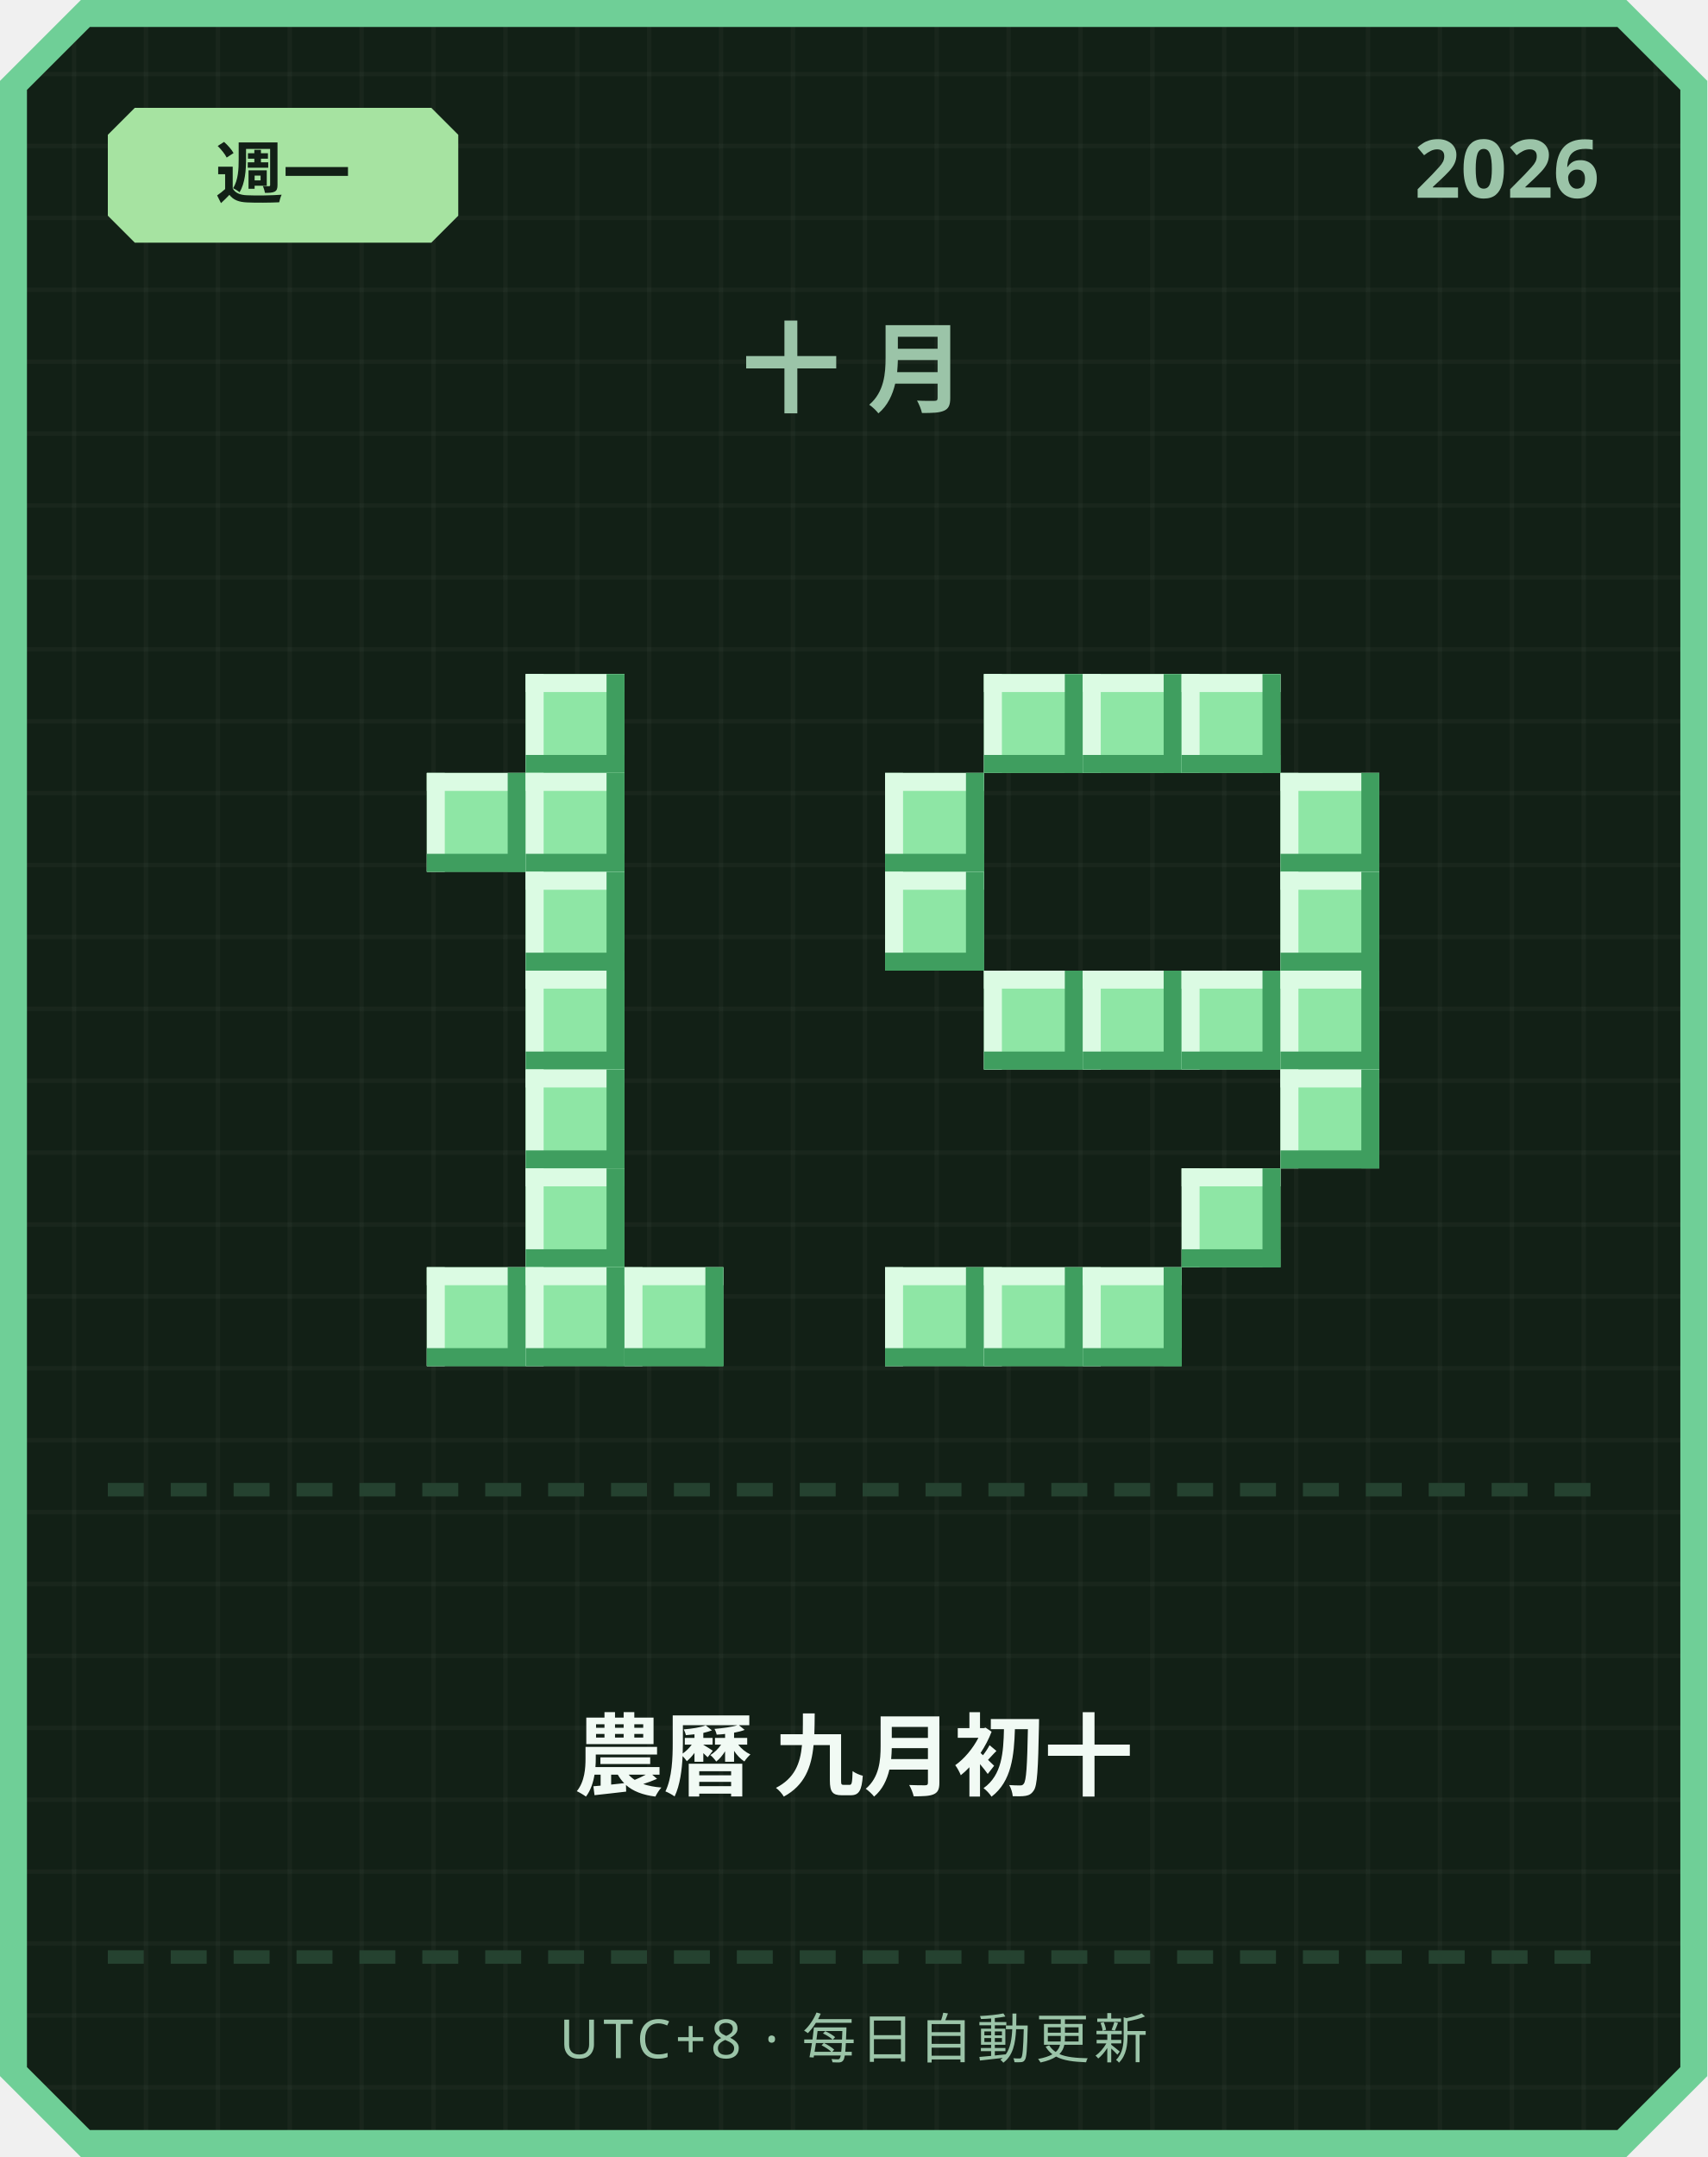
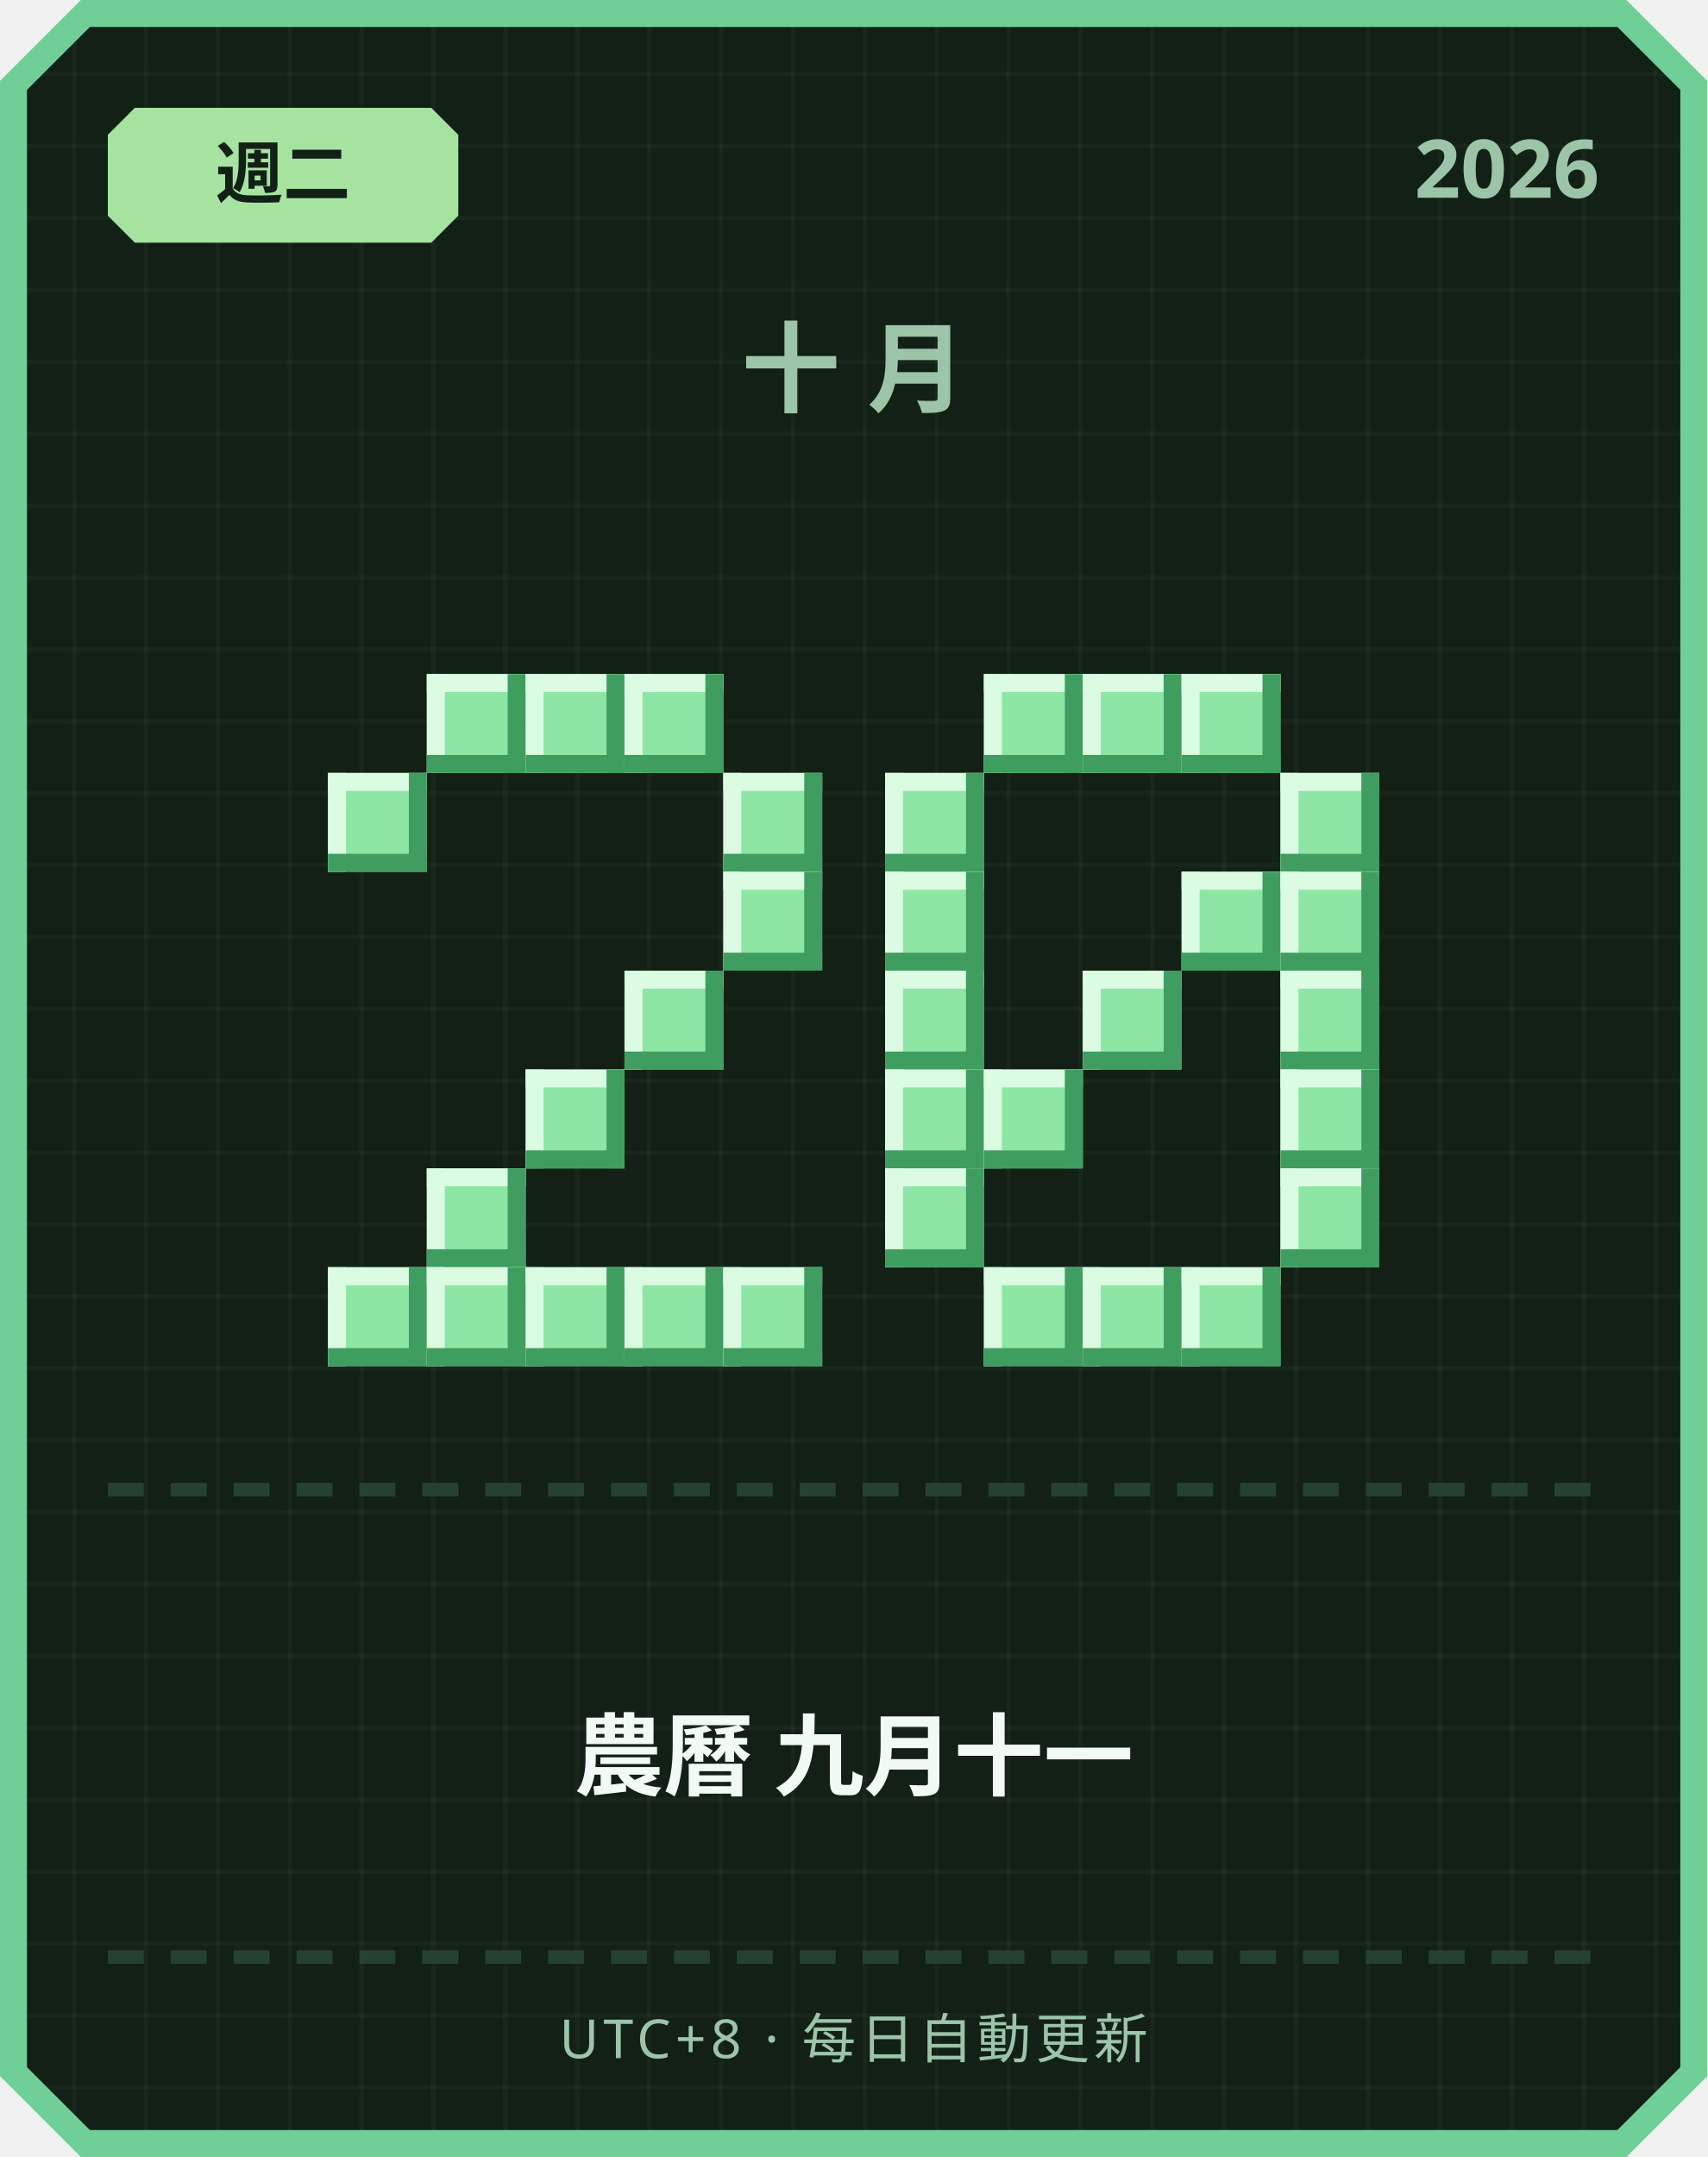
<svg xmlns="http://www.w3.org/2000/svg" width="380" height="480" viewBox="0 0 380 480">
  <defs>
    <pattern id="grid" width="16" height="16" patternUnits="userSpaceOnUse">
      <rect width="16" height="16" fill="#122016" />
      <rect width="1" height="16" fill="#ffffff" opacity="0.03" />
      <rect width="16" height="1" fill="#ffffff" opacity="0.03" />
    </pattern>
  </defs>
  <path d="M 18,0 L 362,0 L 380,18 L 380,462 L 362,480 L 18,480 L 0,462 L 0,18 Z" fill="#6fcf97" />
  <path d="M 20,6 L 360,6 L 374,20 L 374,460 L 360,474 L 20,474 L 6,460 L 6,20 Z" fill="url(#grid)" />
  <path d="M 30,24 L 96,24 L 102,30 L 102,48 L 96,54 L 30,54 L 24,48 L 24,30 Z" fill="#a6e3a1" />
-   <text x="63" y="44" text-anchor="middle" font-family="'Segoe UI', sans-serif" font-size="15" font-weight="700" fill="#122016">週一</text>
+   <text x="63" y="44" text-anchor="middle" font-family="'Segoe UI', sans-serif" font-size="15" font-weight="700" fill="#122016">週二</text>
  <text x="356" y="44" text-anchor="end" font-family="'Segoe UI', sans-serif" font-size="18" font-weight="700" fill="#9bc4a8">2026</text>
  <text x="190" y="90" text-anchor="middle" font-family="'Segoe UI', sans-serif" font-size="22" font-weight="700" letter-spacing="6" fill="#9bc4a8">十月</text>
+   <rect x="95" y="150" width="22" height="22" fill="#8ee6a5" />
+   <rect x="95" y="150" width="22" height="4" fill="#dbfbe3" />
+   <rect x="95" y="150" width="4" height="22" fill="#dbfbe3" />
+   <rect x="95" y="168" width="22" height="4" fill="#3f9e5f" />
+   <rect x="113" y="150" width="4" height="22" fill="#3f9e5f" />
  <rect x="117" y="150" width="22" height="22" fill="#8ee6a5" />
  <rect x="117" y="150" width="22" height="4" fill="#dbfbe3" />
  <rect x="117" y="150" width="4" height="22" fill="#dbfbe3" />
  <rect x="117" y="168" width="22" height="4" fill="#3f9e5f" />
  <rect x="135" y="150" width="4" height="22" fill="#3f9e5f" />
-   <rect x="95" y="172" width="22" height="22" fill="#8ee6a5" />
-   <rect x="95" y="172" width="22" height="4" fill="#dbfbe3" />
-   <rect x="95" y="172" width="4" height="22" fill="#dbfbe3" />
-   <rect x="95" y="190" width="22" height="4" fill="#3f9e5f" />
-   <rect x="113" y="172" width="4" height="22" fill="#3f9e5f" />
-   <rect x="117" y="172" width="22" height="22" fill="#8ee6a5" />
-   <rect x="117" y="172" width="22" height="4" fill="#dbfbe3" />
-   <rect x="117" y="172" width="4" height="22" fill="#dbfbe3" />
-   <rect x="117" y="190" width="22" height="4" fill="#3f9e5f" />
-   <rect x="135" y="172" width="4" height="22" fill="#3f9e5f" />
-   <rect x="117" y="194" width="22" height="22" fill="#8ee6a5" />
-   <rect x="117" y="194" width="22" height="4" fill="#dbfbe3" />
-   <rect x="117" y="194" width="4" height="22" fill="#dbfbe3" />
-   <rect x="117" y="212" width="22" height="4" fill="#3f9e5f" />
-   <rect x="135" y="194" width="4" height="22" fill="#3f9e5f" />
-   <rect x="117" y="216" width="22" height="22" fill="#8ee6a5" />
-   <rect x="117" y="216" width="22" height="4" fill="#dbfbe3" />
-   <rect x="117" y="216" width="4" height="22" fill="#dbfbe3" />
-   <rect x="117" y="234" width="22" height="4" fill="#3f9e5f" />
-   <rect x="135" y="216" width="4" height="22" fill="#3f9e5f" />
+   <rect x="139" y="150" width="22" height="22" fill="#8ee6a5" />
+   <rect x="139" y="150" width="22" height="4" fill="#dbfbe3" />
+   <rect x="139" y="150" width="4" height="22" fill="#dbfbe3" />
+   <rect x="139" y="168" width="22" height="4" fill="#3f9e5f" />
+   <rect x="157" y="150" width="4" height="22" fill="#3f9e5f" />
+   <rect x="73" y="172" width="22" height="22" fill="#8ee6a5" />
+   <rect x="73" y="172" width="22" height="4" fill="#dbfbe3" />
+   <rect x="73" y="172" width="4" height="22" fill="#dbfbe3" />
+   <rect x="73" y="190" width="22" height="4" fill="#3f9e5f" />
+   <rect x="91" y="172" width="4" height="22" fill="#3f9e5f" />
+   <rect x="161" y="172" width="22" height="22" fill="#8ee6a5" />
+   <rect x="161" y="172" width="22" height="4" fill="#dbfbe3" />
+   <rect x="161" y="172" width="4" height="22" fill="#dbfbe3" />
+   <rect x="161" y="190" width="22" height="4" fill="#3f9e5f" />
+   <rect x="179" y="172" width="4" height="22" fill="#3f9e5f" />
+   <rect x="161" y="194" width="22" height="22" fill="#8ee6a5" />
+   <rect x="161" y="194" width="22" height="4" fill="#dbfbe3" />
+   <rect x="161" y="194" width="4" height="22" fill="#dbfbe3" />
+   <rect x="161" y="212" width="22" height="4" fill="#3f9e5f" />
+   <rect x="179" y="194" width="4" height="22" fill="#3f9e5f" />
+   <rect x="139" y="216" width="22" height="22" fill="#8ee6a5" />
+   <rect x="139" y="216" width="22" height="4" fill="#dbfbe3" />
+   <rect x="139" y="216" width="4" height="22" fill="#dbfbe3" />
+   <rect x="139" y="234" width="22" height="4" fill="#3f9e5f" />
+   <rect x="157" y="216" width="4" height="22" fill="#3f9e5f" />
  <rect x="117" y="238" width="22" height="22" fill="#8ee6a5" />
  <rect x="117" y="238" width="22" height="4" fill="#dbfbe3" />
  <rect x="117" y="238" width="4" height="22" fill="#dbfbe3" />
  <rect x="117" y="256" width="22" height="4" fill="#3f9e5f" />
  <rect x="135" y="238" width="4" height="22" fill="#3f9e5f" />
-   <rect x="117" y="260" width="22" height="22" fill="#8ee6a5" />
-   <rect x="117" y="260" width="22" height="4" fill="#dbfbe3" />
-   <rect x="117" y="260" width="4" height="22" fill="#dbfbe3" />
-   <rect x="117" y="278" width="22" height="4" fill="#3f9e5f" />
-   <rect x="135" y="260" width="4" height="22" fill="#3f9e5f" />
+   <rect x="95" y="260" width="22" height="22" fill="#8ee6a5" />
+   <rect x="95" y="260" width="22" height="4" fill="#dbfbe3" />
+   <rect x="95" y="260" width="4" height="22" fill="#dbfbe3" />
+   <rect x="95" y="278" width="22" height="4" fill="#3f9e5f" />
+   <rect x="113" y="260" width="4" height="22" fill="#3f9e5f" />
+   <rect x="73" y="282" width="22" height="22" fill="#8ee6a5" />
+   <rect x="73" y="282" width="22" height="4" fill="#dbfbe3" />
+   <rect x="73" y="282" width="4" height="22" fill="#dbfbe3" />
+   <rect x="73" y="300" width="22" height="4" fill="#3f9e5f" />
+   <rect x="91" y="282" width="4" height="22" fill="#3f9e5f" />
  <rect x="95" y="282" width="22" height="22" fill="#8ee6a5" />
  <rect x="95" y="282" width="22" height="4" fill="#dbfbe3" />
  <rect x="95" y="282" width="4" height="22" fill="#dbfbe3" />
  <rect x="95" y="300" width="22" height="4" fill="#3f9e5f" />
  <rect x="113" y="282" width="4" height="22" fill="#3f9e5f" />
  <rect x="117" y="282" width="22" height="22" fill="#8ee6a5" />
  <rect x="117" y="282" width="22" height="4" fill="#dbfbe3" />
  <rect x="117" y="282" width="4" height="22" fill="#dbfbe3" />
  <rect x="117" y="300" width="22" height="4" fill="#3f9e5f" />
  <rect x="135" y="282" width="4" height="22" fill="#3f9e5f" />
  <rect x="139" y="282" width="22" height="22" fill="#8ee6a5" />
  <rect x="139" y="282" width="22" height="4" fill="#dbfbe3" />
  <rect x="139" y="282" width="4" height="22" fill="#dbfbe3" />
  <rect x="139" y="300" width="22" height="4" fill="#3f9e5f" />
  <rect x="157" y="282" width="4" height="22" fill="#3f9e5f" />
+   <rect x="161" y="282" width="22" height="22" fill="#8ee6a5" />
+   <rect x="161" y="282" width="22" height="4" fill="#dbfbe3" />
+   <rect x="161" y="282" width="4" height="22" fill="#dbfbe3" />
+   <rect x="161" y="300" width="22" height="4" fill="#3f9e5f" />
+   <rect x="179" y="282" width="4" height="22" fill="#3f9e5f" />
  <rect x="219" y="150" width="22" height="22" fill="#8ee6a5" />
  <rect x="219" y="150" width="22" height="4" fill="#dbfbe3" />
  <rect x="219" y="150" width="4" height="22" fill="#dbfbe3" />
  <rect x="219" y="168" width="22" height="4" fill="#3f9e5f" />
  <rect x="237" y="150" width="4" height="22" fill="#3f9e5f" />
  <rect x="241" y="150" width="22" height="22" fill="#8ee6a5" />
  <rect x="241" y="150" width="22" height="4" fill="#dbfbe3" />
  <rect x="241" y="150" width="4" height="22" fill="#dbfbe3" />
  <rect x="241" y="168" width="22" height="4" fill="#3f9e5f" />
  <rect x="259" y="150" width="4" height="22" fill="#3f9e5f" />
  <rect x="263" y="150" width="22" height="22" fill="#8ee6a5" />
  <rect x="263" y="150" width="22" height="4" fill="#dbfbe3" />
  <rect x="263" y="150" width="4" height="22" fill="#dbfbe3" />
  <rect x="263" y="168" width="22" height="4" fill="#3f9e5f" />
  <rect x="281" y="150" width="4" height="22" fill="#3f9e5f" />
  <rect x="197" y="172" width="22" height="22" fill="#8ee6a5" />
  <rect x="197" y="172" width="22" height="4" fill="#dbfbe3" />
  <rect x="197" y="172" width="4" height="22" fill="#dbfbe3" />
  <rect x="197" y="190" width="22" height="4" fill="#3f9e5f" />
  <rect x="215" y="172" width="4" height="22" fill="#3f9e5f" />
  <rect x="285" y="172" width="22" height="22" fill="#8ee6a5" />
  <rect x="285" y="172" width="22" height="4" fill="#dbfbe3" />
  <rect x="285" y="172" width="4" height="22" fill="#dbfbe3" />
  <rect x="285" y="190" width="22" height="4" fill="#3f9e5f" />
  <rect x="303" y="172" width="4" height="22" fill="#3f9e5f" />
  <rect x="197" y="194" width="22" height="22" fill="#8ee6a5" />
  <rect x="197" y="194" width="22" height="4" fill="#dbfbe3" />
  <rect x="197" y="194" width="4" height="22" fill="#dbfbe3" />
  <rect x="197" y="212" width="22" height="4" fill="#3f9e5f" />
  <rect x="215" y="194" width="4" height="22" fill="#3f9e5f" />
+   <rect x="263" y="194" width="22" height="22" fill="#8ee6a5" />
+   <rect x="263" y="194" width="22" height="4" fill="#dbfbe3" />
+   <rect x="263" y="194" width="4" height="22" fill="#dbfbe3" />
+   <rect x="263" y="212" width="22" height="4" fill="#3f9e5f" />
+   <rect x="281" y="194" width="4" height="22" fill="#3f9e5f" />
  <rect x="285" y="194" width="22" height="22" fill="#8ee6a5" />
  <rect x="285" y="194" width="22" height="4" fill="#dbfbe3" />
  <rect x="285" y="194" width="4" height="22" fill="#dbfbe3" />
  <rect x="285" y="212" width="22" height="4" fill="#3f9e5f" />
  <rect x="303" y="194" width="4" height="22" fill="#3f9e5f" />
-   <rect x="219" y="216" width="22" height="22" fill="#8ee6a5" />
-   <rect x="219" y="216" width="22" height="4" fill="#dbfbe3" />
-   <rect x="219" y="216" width="4" height="22" fill="#dbfbe3" />
-   <rect x="219" y="234" width="22" height="4" fill="#3f9e5f" />
-   <rect x="237" y="216" width="4" height="22" fill="#3f9e5f" />
+   <rect x="197" y="216" width="22" height="22" fill="#8ee6a5" />
+   <rect x="197" y="216" width="22" height="4" fill="#dbfbe3" />
+   <rect x="197" y="216" width="4" height="22" fill="#dbfbe3" />
+   <rect x="197" y="234" width="22" height="4" fill="#3f9e5f" />
+   <rect x="215" y="216" width="4" height="22" fill="#3f9e5f" />
  <rect x="241" y="216" width="22" height="22" fill="#8ee6a5" />
  <rect x="241" y="216" width="22" height="4" fill="#dbfbe3" />
  <rect x="241" y="216" width="4" height="22" fill="#dbfbe3" />
  <rect x="241" y="234" width="22" height="4" fill="#3f9e5f" />
  <rect x="259" y="216" width="4" height="22" fill="#3f9e5f" />
-   <rect x="263" y="216" width="22" height="22" fill="#8ee6a5" />
-   <rect x="263" y="216" width="22" height="4" fill="#dbfbe3" />
-   <rect x="263" y="216" width="4" height="22" fill="#dbfbe3" />
-   <rect x="263" y="234" width="22" height="4" fill="#3f9e5f" />
-   <rect x="281" y="216" width="4" height="22" fill="#3f9e5f" />
  <rect x="285" y="216" width="22" height="22" fill="#8ee6a5" />
  <rect x="285" y="216" width="22" height="4" fill="#dbfbe3" />
  <rect x="285" y="216" width="4" height="22" fill="#dbfbe3" />
  <rect x="285" y="234" width="22" height="4" fill="#3f9e5f" />
  <rect x="303" y="216" width="4" height="22" fill="#3f9e5f" />
+   <rect x="197" y="238" width="22" height="22" fill="#8ee6a5" />
+   <rect x="197" y="238" width="22" height="4" fill="#dbfbe3" />
+   <rect x="197" y="238" width="4" height="22" fill="#dbfbe3" />
+   <rect x="197" y="256" width="22" height="4" fill="#3f9e5f" />
+   <rect x="215" y="238" width="4" height="22" fill="#3f9e5f" />
+   <rect x="219" y="238" width="22" height="22" fill="#8ee6a5" />
+   <rect x="219" y="238" width="22" height="4" fill="#dbfbe3" />
+   <rect x="219" y="238" width="4" height="22" fill="#dbfbe3" />
+   <rect x="219" y="256" width="22" height="4" fill="#3f9e5f" />
+   <rect x="237" y="238" width="4" height="22" fill="#3f9e5f" />
  <rect x="285" y="238" width="22" height="22" fill="#8ee6a5" />
  <rect x="285" y="238" width="22" height="4" fill="#dbfbe3" />
  <rect x="285" y="238" width="4" height="22" fill="#dbfbe3" />
  <rect x="285" y="256" width="22" height="4" fill="#3f9e5f" />
  <rect x="303" y="238" width="4" height="22" fill="#3f9e5f" />
-   <rect x="263" y="260" width="22" height="22" fill="#8ee6a5" />
-   <rect x="263" y="260" width="22" height="4" fill="#dbfbe3" />
-   <rect x="263" y="260" width="4" height="22" fill="#dbfbe3" />
-   <rect x="263" y="278" width="22" height="4" fill="#3f9e5f" />
-   <rect x="281" y="260" width="4" height="22" fill="#3f9e5f" />
-   <rect x="197" y="282" width="22" height="22" fill="#8ee6a5" />
-   <rect x="197" y="282" width="22" height="4" fill="#dbfbe3" />
-   <rect x="197" y="282" width="4" height="22" fill="#dbfbe3" />
-   <rect x="197" y="300" width="22" height="4" fill="#3f9e5f" />
-   <rect x="215" y="282" width="4" height="22" fill="#3f9e5f" />
+   <rect x="197" y="260" width="22" height="22" fill="#8ee6a5" />
+   <rect x="197" y="260" width="22" height="4" fill="#dbfbe3" />
+   <rect x="197" y="260" width="4" height="22" fill="#dbfbe3" />
+   <rect x="197" y="278" width="22" height="4" fill="#3f9e5f" />
+   <rect x="215" y="260" width="4" height="22" fill="#3f9e5f" />
+   <rect x="285" y="260" width="22" height="22" fill="#8ee6a5" />
+   <rect x="285" y="260" width="22" height="4" fill="#dbfbe3" />
+   <rect x="285" y="260" width="4" height="22" fill="#dbfbe3" />
+   <rect x="285" y="278" width="22" height="4" fill="#3f9e5f" />
+   <rect x="303" y="260" width="4" height="22" fill="#3f9e5f" />
  <rect x="219" y="282" width="22" height="22" fill="#8ee6a5" />
  <rect x="219" y="282" width="22" height="4" fill="#dbfbe3" />
  <rect x="219" y="282" width="4" height="22" fill="#dbfbe3" />
  <rect x="219" y="300" width="22" height="4" fill="#3f9e5f" />
  <rect x="237" y="282" width="4" height="22" fill="#3f9e5f" />
  <rect x="241" y="282" width="22" height="22" fill="#8ee6a5" />
  <rect x="241" y="282" width="22" height="4" fill="#dbfbe3" />
  <rect x="241" y="282" width="4" height="22" fill="#dbfbe3" />
  <rect x="241" y="300" width="22" height="4" fill="#3f9e5f" />
  <rect x="259" y="282" width="4" height="22" fill="#3f9e5f" />
+   <rect x="263" y="282" width="22" height="22" fill="#8ee6a5" />
+   <rect x="263" y="282" width="22" height="4" fill="#dbfbe3" />
+   <rect x="263" y="282" width="4" height="22" fill="#dbfbe3" />
+   <rect x="263" y="300" width="22" height="4" fill="#3f9e5f" />
+   <rect x="281" y="282" width="4" height="22" fill="#3f9e5f" />
  <rect x="24" y="330" width="8" height="3" fill="#254230" />
  <rect x="38" y="330" width="8" height="3" fill="#254230" />
  <rect x="52" y="330" width="8" height="3" fill="#254230" />
  <rect x="66" y="330" width="8" height="3" fill="#254230" />
  <rect x="80" y="330" width="8" height="3" fill="#254230" />
  <rect x="94" y="330" width="8" height="3" fill="#254230" />
  <rect x="108" y="330" width="8" height="3" fill="#254230" />
  <rect x="122" y="330" width="8" height="3" fill="#254230" />
  <rect x="136" y="330" width="8" height="3" fill="#254230" />
  <rect x="150" y="330" width="8" height="3" fill="#254230" />
  <rect x="164" y="330" width="8" height="3" fill="#254230" />
  <rect x="178" y="330" width="8" height="3" fill="#254230" />
  <rect x="192" y="330" width="8" height="3" fill="#254230" />
  <rect x="206" y="330" width="8" height="3" fill="#254230" />
  <rect x="220" y="330" width="8" height="3" fill="#254230" />
  <rect x="234" y="330" width="8" height="3" fill="#254230" />
  <rect x="248" y="330" width="8" height="3" fill="#254230" />
  <rect x="262" y="330" width="8" height="3" fill="#254230" />
  <rect x="276" y="330" width="8" height="3" fill="#254230" />
  <rect x="290" y="330" width="8" height="3" fill="#254230" />
  <rect x="304" y="330" width="8" height="3" fill="#254230" />
  <rect x="318" y="330" width="8" height="3" fill="#254230" />
  <rect x="332" y="330" width="8" height="3" fill="#254230" />
  <rect x="346" y="330" width="8" height="3" fill="#254230" />
-   <text x="190" y="398" text-anchor="middle" font-family="'Segoe UI', 'Microsoft JhengHei', sans-serif" font-size="20" font-weight="700" fill="#f1faf4">農曆 九月初十</text>
+   <text x="190" y="398" text-anchor="middle" font-family="'Segoe UI', 'Microsoft JhengHei', sans-serif" font-size="20" font-weight="700" fill="#f1faf4">農曆 九月十一</text>
  <rect x="24" y="434" width="8" height="3" fill="#254230" />
  <rect x="38" y="434" width="8" height="3" fill="#254230" />
  <rect x="52" y="434" width="8" height="3" fill="#254230" />
  <rect x="66" y="434" width="8" height="3" fill="#254230" />
  <rect x="80" y="434" width="8" height="3" fill="#254230" />
  <rect x="94" y="434" width="8" height="3" fill="#254230" />
  <rect x="108" y="434" width="8" height="3" fill="#254230" />
  <rect x="122" y="434" width="8" height="3" fill="#254230" />
  <rect x="136" y="434" width="8" height="3" fill="#254230" />
  <rect x="150" y="434" width="8" height="3" fill="#254230" />
  <rect x="164" y="434" width="8" height="3" fill="#254230" />
  <rect x="178" y="434" width="8" height="3" fill="#254230" />
  <rect x="192" y="434" width="8" height="3" fill="#254230" />
  <rect x="206" y="434" width="8" height="3" fill="#254230" />
  <rect x="220" y="434" width="8" height="3" fill="#254230" />
  <rect x="234" y="434" width="8" height="3" fill="#254230" />
  <rect x="248" y="434" width="8" height="3" fill="#254230" />
  <rect x="262" y="434" width="8" height="3" fill="#254230" />
  <rect x="276" y="434" width="8" height="3" fill="#254230" />
  <rect x="290" y="434" width="8" height="3" fill="#254230" />
  <rect x="304" y="434" width="8" height="3" fill="#254230" />
  <rect x="318" y="434" width="8" height="3" fill="#254230" />
  <rect x="332" y="434" width="8" height="3" fill="#254230" />
  <rect x="346" y="434" width="8" height="3" fill="#254230" />
  <text x="190" y="458" text-anchor="middle" font-family="'Segoe UI', sans-serif" font-size="12" letter-spacing="1" fill="#9bc4a8">UTC+8 · 每日自動更新</text>
</svg>
